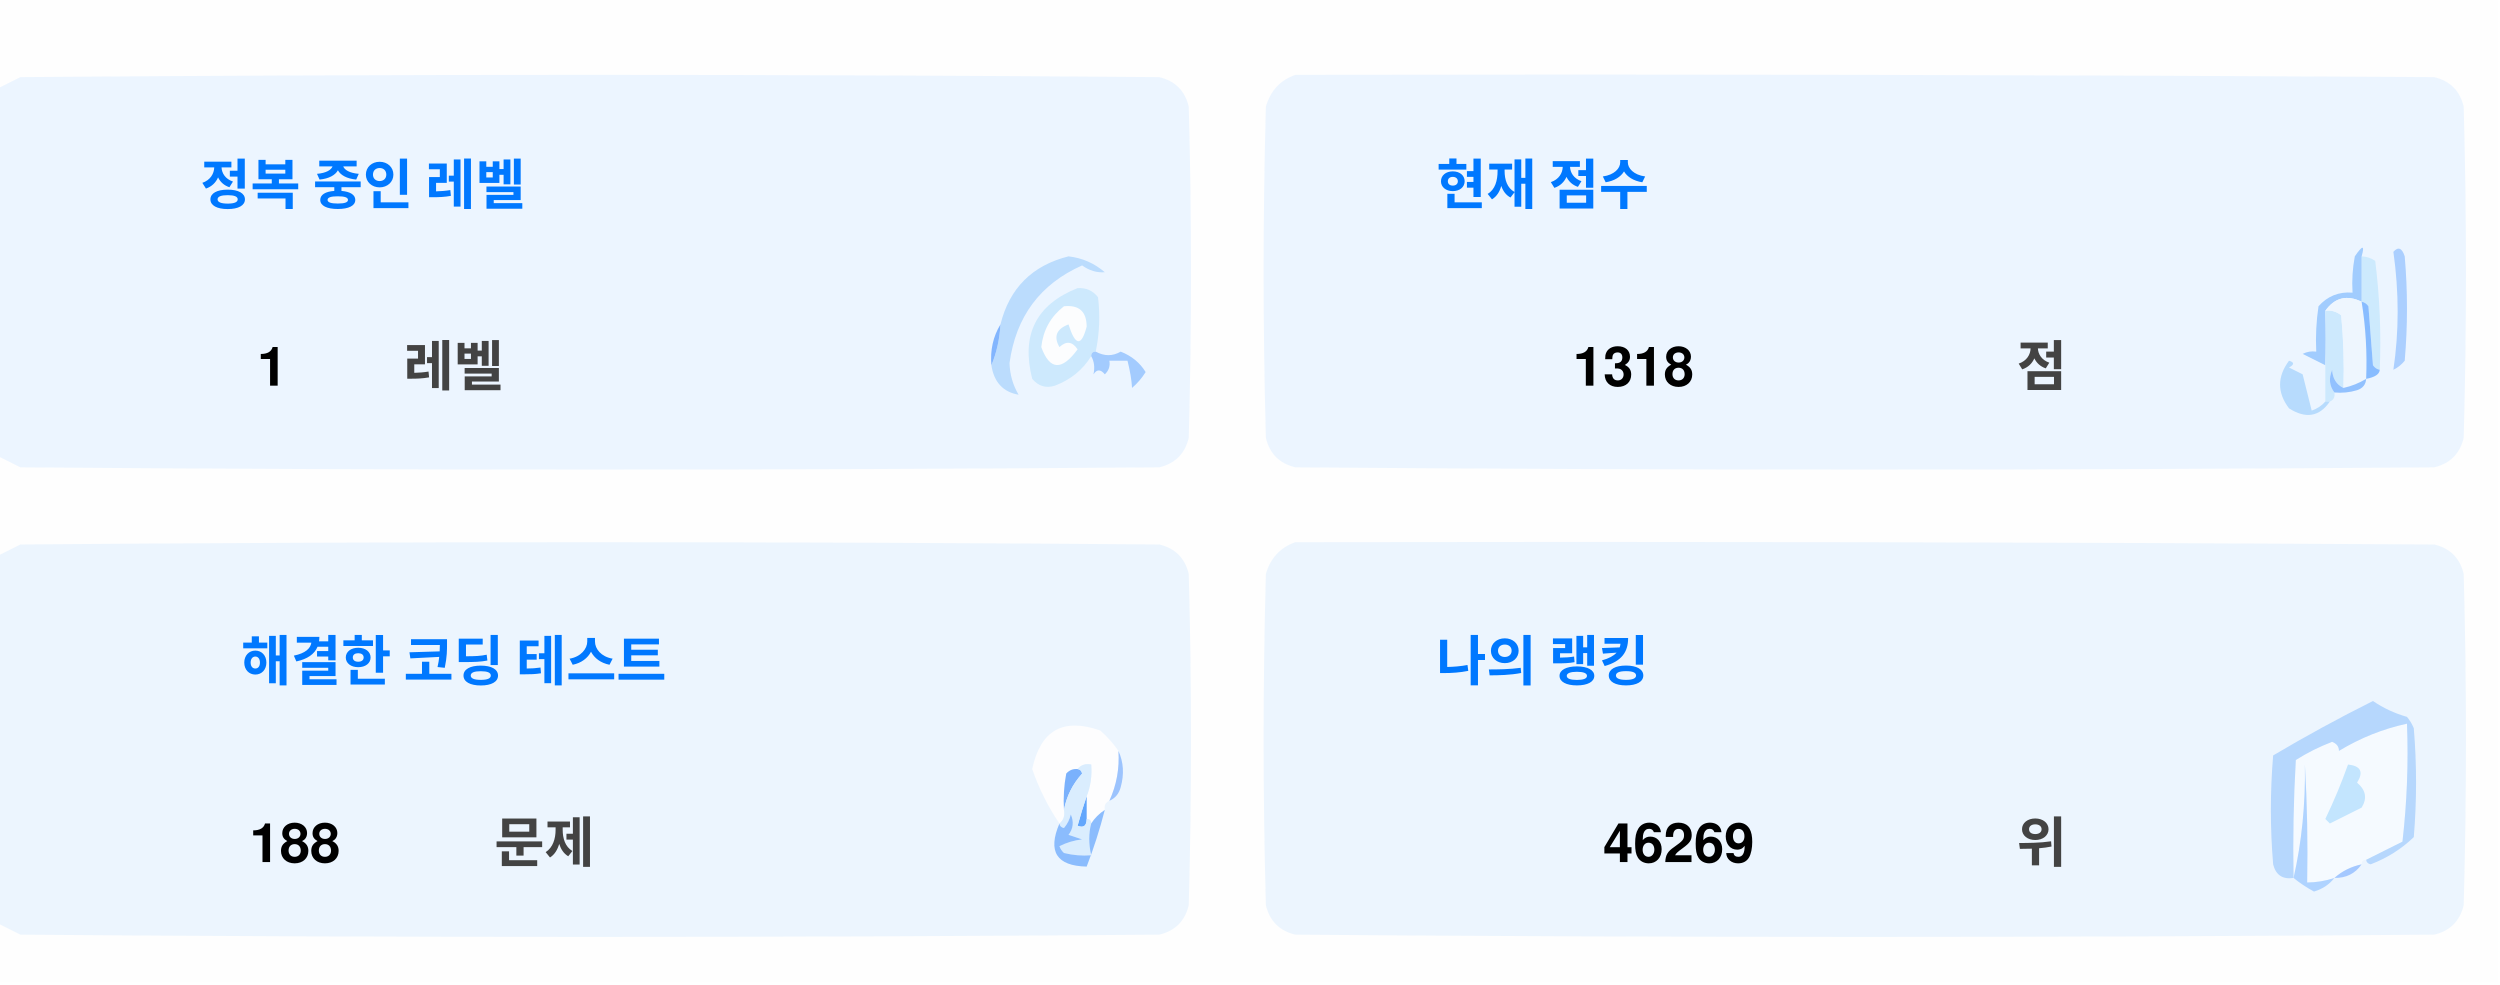
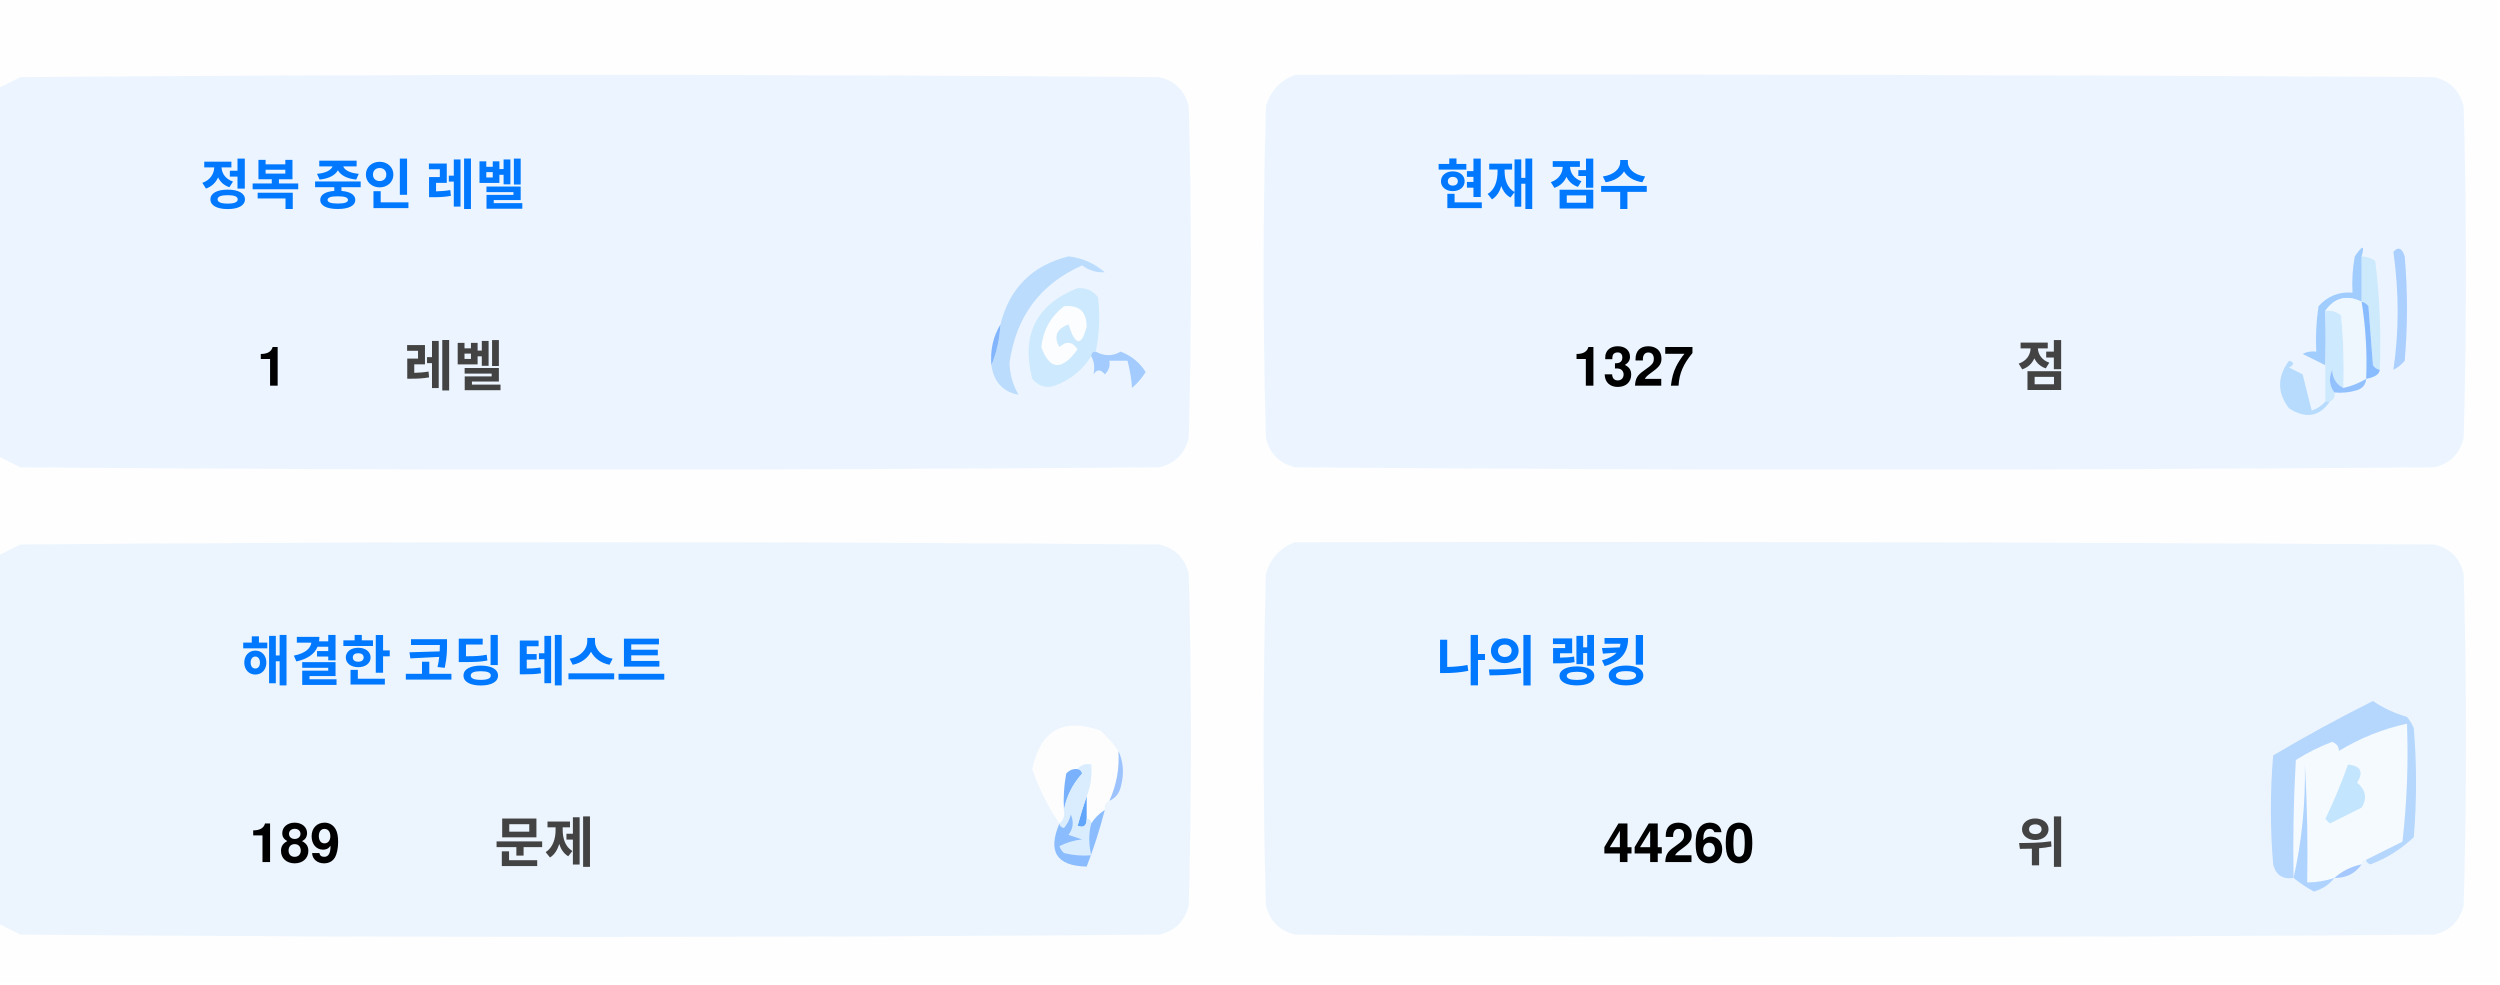
<svg xmlns="http://www.w3.org/2000/svg" version="1.1" width="551px" height="217px" style="shape-rendering:geometricPrecision; text-rendering:geometricPrecision; image-rendering:optimizeQuality; fill-rule:evenodd; clip-rule:evenodd">
  <style>.title {fill: #434343;font-size: 1rem;line-height: 1.5rem;font-weight: bold;font-family: -apple-system, BlinkMacSystemFont, Segoe UI, Helvetica, Arial, sans-serif, Apple Color Emoji, Segoe UI Emoji;}.desc {fill: #434343;font-size: 2.5rem;font-weight: bold;line-height: 1.5rem;font-family: -apple-system, BlinkMacSystemFont, Segoe UI, Helvetica, Arial, sans-serif, Apple Color Emoji, Segoe UI Emoji;}.desc-2 {fill: #434343;font-size: 1rem;font-weight: bold;line-height: 1.5rem;font-family: -apple-system, BlinkMacSystemFont, Segoe UI, Helvetica, Arial, sans-serif, Apple Color Emoji, Segoe UI Emoji;}.text, .desc {animation: twinkling 4s ease-in-out infinite;}@keyframes twinkling {40% { opacity: 1; }50% { opacity: 0.5; }60% { opacity: 1; }70% { opacity: 0.5; }80% { opacity: 1; }}</style>
  <g>
    <path style="opacity:1" fill="#fefefe" d="M -0.5,-0.5 C 183.167,-0.5 366.833,-0.5 550.5,-0.5C 550.5,71.833 550.5,144.167 550.5,216.5C 366.833,216.5 183.167,216.5 -0.5,216.5C -0.5,212.167 -0.5,207.833 -0.5,203.5C 1.14,204.32 2.807,205.153 4.5,206C 88.167,206.667 171.833,206.667 255.5,206C 259,205.167 261.167,203 262,199.5C 262.667,175.167 262.667,150.833 262,126.5C 261.167,123 259,120.833 255.5,120C 171.833,119.333 88.167,119.333 4.5,120C 2.807,120.847 1.14,121.68 -0.5,122.5C -0.5,115.167 -0.5,107.833 -0.5,100.5C 1.14,101.32 2.807,102.153 4.5,103C 88.167,103.667 171.833,103.667 255.5,103C 259,102.167 261.167,100 262,96.5C 262.667,72.167 262.667,47.833 262,23.5C 261.167,20 259,17.833 255.5,17C 171.833,16.333 88.167,16.333 4.5,17C 2.807,17.847 1.14,18.68 -0.5,19.5C -0.5,12.833 -0.5,6.167 -0.5,-0.5 Z" />
  </g>
  <g>
    <path style="opacity:1" fill="#ecf5ff" d="M -0.5,100.5 C -0.5,73.5 -0.5,46.5 -0.5,19.5C 1.14,18.68 2.807,17.847 4.5,17C 88.167,16.333 171.833,16.333 255.5,17C 259,17.833 261.167,20 262,23.5C 262.667,47.833 262.667,72.167 262,96.5C 261.167,100 259,102.167 255.5,103C 171.833,103.667 88.167,103.667 4.5,103C 2.807,102.153 1.14,101.32 -0.5,100.5 Z" />
  </g>
  <g>
    <path style="opacity:1" fill="#ecf5ff" d="M 285.5,16.5 C 369.167,16.333 452.834,16.5 536.5,17C 540,17.833 542.167,20 543,23.5C 543.667,47.833 543.667,72.167 543,96.5C 542.167,100 540,102.167 536.5,103C 452.833,103.667 369.167,103.667 285.5,103C 282,102.167 279.833,100 279,96.5C 278.333,72.167 278.333,47.833 279,23.5C 280.018,19.985 282.185,17.652 285.5,16.5 Z" />
  </g>
  <g>
    <path style="opacity:1" fill="#cdeafd" d="M 520.5,56.5 C 521.583,56.539 522.583,56.873 523.5,57.5C 524.498,65.472 524.831,73.472 524.5,81.5C 523.883,81.389 523.383,81.056 523,80.5C 522.667,76.167 522.333,71.833 522,67.5C 521.617,66.944 521.117,66.611 520.5,66.5C 520.5,63.167 520.5,59.833 520.5,56.5 Z" />
  </g>
  <g>
    <path style="opacity:1" fill="#abcfff" d="M 527.5,55.5 C 528.566,54.308 529.399,54.641 530,56.5C 530.667,64.167 530.667,71.833 530,79.5C 529.311,80.357 528.478,81.023 527.5,81.5C 528.758,73.08 528.758,64.414 527.5,55.5 Z" />
  </g>
  <g>
    <path style="opacity:1" fill="#bbdcfd" d="M 218.5,80.5 C 219.657,77.727 220.324,74.727 220.5,71.5C 222.49,63.51 227.49,58.51 235.5,56.5C 238.528,56.847 241.194,58.014 243.5,60C 241.744,60.141 240.078,59.641 238.5,58.5C 229.247,62.607 223.914,69.773 222.5,80C 222.565,82.526 223.232,84.859 224.5,87C 221.07,86.397 219.07,84.231 218.5,80.5 Z" />
  </g>
  <g>
    <path style="opacity:1" fill="#cde9fd" d="M 241.5,77.5 C 240.833,77.5 240.5,77.833 240.5,78.5C 238.628,81.529 235.961,83.695 232.5,85C 230.536,85.624 228.869,85.124 227.5,83.5C 225.021,73.791 228.354,67.124 237.5,63.5C 239.374,63.39 240.874,64.056 242,65.5C 242.497,69.524 242.331,73.524 241.5,77.5 Z" />
  </g>
  <g>
    <path style="opacity:1" fill="#fcfdfe" d="M 234.5,67.5 C 237.826,67.162 239.493,68.662 239.5,72C 238.334,76.434 237,76.267 235.5,71.5C 232.832,72.515 232.166,74.182 233.5,76.5C 235.017,75.089 236.351,75.256 237.5,77C 234.006,81.771 231.34,81.605 229.5,76.5C 229.904,72.771 231.571,69.771 234.5,67.5 Z" />
  </g>
  <g>
    <path style="opacity:1" fill="#a1ccfe" d="M 520.5,56.5 C 520.5,59.833 520.5,63.167 520.5,66.5C 517.238,64.922 514.572,65.589 512.5,68.5C 512.617,72.81 512.617,76.81 512.5,80.5C 510.86,79.68 509.193,78.847 507.5,78C 508.448,77.517 509.448,77.35 510.5,77.5C 510.335,74.15 510.502,70.817 511,67.5C 512.995,65.253 515.495,64.253 518.5,64.5C 518.336,61.813 518.503,59.146 519,56.5C 520.731,53.969 521.231,53.969 520.5,56.5 Z" />
  </g>
  <g>
    <path style="opacity:1" fill="#cde9fd" d="M 512.5,68.5 C 513.822,68.33 514.989,68.663 516,69.5C 516.499,74.823 516.666,80.156 516.5,85.5C 514.955,84.77 514.122,83.437 514,81.5C 513.22,83.387 513.387,85.054 514.5,86.5C 514.672,87.492 514.338,88.158 513.5,88.5C 513.167,88.5 512.833,88.5 512.5,88.5C 512.5,85.833 512.5,83.167 512.5,80.5C 512.617,76.81 512.617,72.81 512.5,68.5 Z" />
  </g>
  <g>
    <path style="opacity:1" fill="#eef6fe" d="M 520.5,66.5 C 521.407,72.106 521.74,77.773 521.5,83.5C 519.95,84.441 518.284,85.108 516.5,85.5C 516.666,80.156 516.499,74.823 516,69.5C 514.989,68.663 513.822,68.33 512.5,68.5C 514.572,65.589 517.238,64.922 520.5,66.5 Z" />
  </g>
  <g>
    <path style="opacity:1" fill="#88bcff" d="M 520.5,66.5 C 521.117,66.611 521.617,66.944 522,67.5C 522.333,71.833 522.667,76.167 523,80.5C 523.383,81.056 523.883,81.389 524.5,81.5C 524.445,82.469 523.445,83.136 521.5,83.5C 521.74,77.773 521.407,72.106 520.5,66.5 Z" />
  </g>
  <g>
    <path style="opacity:1" fill="#82b5fe" d="M 220.5,71.5 C 220.324,74.727 219.657,77.727 218.5,80.5C 218.215,77.171 218.882,74.171 220.5,71.5 Z" />
  </g>
  <g>
    <path style="opacity:1" fill="#a3cbfe" d="M 240.5,78.5 C 240.5,77.833 240.833,77.5 241.5,77.5C 243.391,78.536 245.224,78.536 247,77.5C 249.391,78.429 251.225,79.929 252.5,82C 251.681,83.319 250.681,84.486 249.5,85.5C 249.409,83.777 249.075,81.777 248.5,79.5C 247.167,79.5 245.833,79.5 244.5,79.5C 244.719,80.675 244.386,81.675 243.5,82.5C 242.575,81.359 241.741,81.359 241,82.5C 241.331,80.981 241.164,79.648 240.5,78.5 Z" />
  </g>
  <g>
    <path style="opacity:1" fill="#b7dbfd" d="M 512.5,88.5 C 512.833,88.5 513.167,88.5 513.5,88.5C 511.199,91.857 508.199,92.357 504.5,90C 501.872,86.535 501.872,83.035 504.5,79.5C 505.696,79.846 505.696,80.346 504.5,81C 505.5,81.5 506.5,82 507.5,82.5C 508.167,85.167 508.833,87.833 509.5,90.5C 510.739,90.058 511.739,89.391 512.5,88.5 Z" />
  </g>
  <g>
    <path style="opacity:1" fill="#92c1fe" d="M 516.5,85.5 C 518.284,85.108 519.95,84.441 521.5,83.5C 521.423,84.75 520.756,85.583 519.5,86C 517.866,86.493 516.199,86.66 514.5,86.5C 513.387,85.054 513.22,83.387 514,81.5C 514.122,83.437 514.955,84.77 516.5,85.5 Z" />
  </g>
  <g>
    <path style="opacity:1" fill="#ecf5fe" d="M -0.5,203.5 C -0.5,176.5 -0.5,149.5 -0.5,122.5C 1.14,121.68 2.807,120.847 4.5,120C 88.167,119.333 171.833,119.333 255.5,120C 259,120.833 261.167,123 262,126.5C 262.667,150.833 262.667,175.167 262,199.5C 261.167,203 259,205.167 255.5,206C 171.833,206.667 88.167,206.667 4.5,206C 2.807,205.153 1.14,204.32 -0.5,203.5 Z" />
  </g>
  <g>
    <path style="opacity:1" fill="#ecf5fe" d="M 285.5,119.5 C 369.167,119.333 452.834,119.5 536.5,120C 540,120.833 542.167,123 543,126.5C 543.667,150.833 543.667,175.167 543,199.5C 542.167,203 540,205.167 536.5,206C 452.833,206.667 369.167,206.667 285.5,206C 282,205.167 279.833,203 279,199.5C 278.333,175.167 278.333,150.833 279,126.5C 280.018,122.985 282.185,120.652 285.5,119.5 Z" />
  </g>
  <g>
    <path style="opacity:1" fill="#fdfdfe" d="M 246.5,165.5 C 246.758,169.367 246.092,173.034 244.5,176.5C 243.662,176.842 243.328,177.508 243.5,178.5C 242.272,179.306 241.272,180.306 240.5,181.5C 240.5,180.833 240.167,180.5 239.5,180.5C 239.5,178.833 239.5,177.167 239.5,175.5C 240.369,173.283 240.702,170.95 240.5,168.5C 239.209,168.263 238.209,168.596 237.5,169.5C 236.504,169.414 235.671,169.748 235,170.5C 234.503,173.146 234.336,175.813 234.5,178.5C 234.737,179.791 234.404,180.791 233.5,181.5C 230.986,177.806 228.986,173.806 227.5,169.5C 229.309,160.957 234.309,158.124 242.5,161C 244.07,162.397 245.404,163.897 246.5,165.5 Z" />
  </g>
  <g>
    <path style="opacity:1" fill="#f5faff" d="M 521.5,189.5 C 520.833,189.5 520.5,189.833 520.5,190.5C 518.181,190.992 516.181,191.992 514.5,193.5C 512.565,194.15 510.565,194.483 508.5,194.5C 508.666,185.827 508.5,177.16 508,168.5C 508.141,177.227 507.308,185.56 505.5,193.5C 505.334,184.827 505.5,176.16 506,167.5C 508.527,165.903 511.194,164.57 514,163.5C 515.011,163.892 515.511,164.559 515.5,165.5C 520.21,162.641 525.21,160.641 530.5,159.5C 530.831,168.192 530.498,176.859 529.5,185.5C 526.807,186.847 524.14,188.18 521.5,189.5 Z" />
  </g>
  <g>
    <path style="opacity:1" fill="#b6d7fd" d="M 521.5,189.5 C 524.14,188.18 526.807,186.847 529.5,185.5C 530.498,176.859 530.831,168.192 530.5,159.5C 525.21,160.641 520.21,162.641 515.5,165.5C 515.511,164.559 515.011,163.892 514,163.5C 511.194,164.57 508.527,165.903 506,167.5C 505.5,176.16 505.334,184.827 505.5,193.5C 503.089,193.863 501.589,192.863 501,190.5C 500.333,182.5 500.333,174.5 501,166.5C 508.173,162.246 515.507,158.246 523,154.5C 525.304,156.068 527.804,157.235 530.5,158C 531.126,158.75 531.626,159.584 532,160.5C 532.667,168.5 532.667,176.5 532,184.5C 529.292,187.111 526.125,189.111 522.5,190.5C 521.893,190.376 521.56,190.043 521.5,189.5 Z" />
  </g>
  <g>
    <path style="opacity:1" fill="#c3e5fe" d="M 517.5,168.5 C 520.317,168.801 520.984,170.134 519.5,172.5C 521.439,174.122 521.772,175.956 520.5,178C 518.167,179.167 515.833,180.333 513.5,181.5C 513.167,181.167 512.833,180.833 512.5,180.5C 514.414,176.515 516.081,172.515 517.5,168.5 Z" />
  </g>
  <g>
    <path style="opacity:1" fill="#7ab1fc" d="M 237.5,169.5 C 238.043,169.56 238.376,169.893 238.5,170.5C 236.395,172.836 235.062,175.503 234.5,178.5C 234.336,175.813 234.503,173.146 235,170.5C 235.671,169.748 236.504,169.414 237.5,169.5 Z" />
  </g>
  <g>
    <path style="opacity:1" fill="#afd3ff" d="M 514.5,193.5 C 513.378,194.947 511.878,195.947 510,196.5C 508.348,195.601 506.848,194.601 505.5,193.5C 507.308,185.56 508.141,177.227 508,168.5C 508.5,177.16 508.666,185.827 508.5,194.5C 510.565,194.483 512.565,194.15 514.5,193.5 Z" />
  </g>
  <g>
    <path style="opacity:1" fill="#9cc3fd" d="M 246.5,165.5 C 247.634,167.966 247.801,170.633 247,173.5C 246.623,174.942 245.79,175.942 244.5,176.5C 246.092,173.034 246.758,169.367 246.5,165.5 Z" />
  </g>
  <g>
    <path style="opacity:1" fill="#62a6fc" d="M 239.5,175.5 C 239.5,177.167 239.5,178.833 239.5,180.5C 239.483,182.028 238.816,182.528 237.5,182C 238.117,179.723 238.784,177.556 239.5,175.5 Z" />
  </g>
  <g>
    <path style="opacity:1" fill="#daedfe" d="M 237.5,169.5 C 238.209,168.596 239.209,168.263 240.5,168.5C 240.702,170.95 240.369,173.283 239.5,175.5C 238.784,177.556 238.117,179.723 237.5,182C 238.816,182.528 239.483,182.028 239.5,180.5C 240.167,180.5 240.5,180.833 240.5,181.5C 239.918,183.669 239.918,186.002 240.5,188.5C 238.473,188.662 236.473,188.495 234.5,188C 234.043,187.586 233.709,187.086 233.5,186.5C 235.078,185.702 236.744,185.202 238.5,185C 237.5,184.667 236.5,184.333 235.5,184C 236.554,182.612 236.72,181.112 236,179.5C 235.751,180.624 235.251,181.624 234.5,182.5C 233.893,182.376 233.56,182.043 233.5,181.5C 234.404,180.791 234.737,179.791 234.5,178.5C 235.062,175.503 236.395,172.836 238.5,170.5C 238.376,169.893 238.043,169.56 237.5,169.5 Z" />
  </g>
  <g>
    <path style="opacity:1" fill="#8bbcfd" d="M 243.5,178.5 C 242.395,182.803 241.062,186.969 239.5,191C 232.857,190.847 230.857,187.68 233.5,181.5C 233.56,182.043 233.893,182.376 234.5,182.5C 235.251,181.624 235.751,180.624 236,179.5C 236.72,181.112 236.554,182.612 235.5,184C 236.5,184.333 237.5,184.667 238.5,185C 236.744,185.202 235.078,185.702 233.5,186.5C 233.709,187.086 234.043,187.586 234.5,188C 236.473,188.495 238.473,188.662 240.5,188.5C 239.918,186.002 239.918,183.669 240.5,181.5C 241.272,180.306 242.272,179.306 243.5,178.5 Z" />
  </g>
  <g>
    <path style="opacity:1" fill="#a4c8ff" d="M 520.5,190.5 C 519.089,192.539 517.089,193.539 514.5,193.5C 516.181,191.992 518.181,190.992 520.5,190.5 Z" />
  </g>
  <text text-anchor="middle" x="80" y="45" class="title" style="fill:#0078ff;" stroke="#none" stroke-width="1">정복 중인 레벨</text>
  <text text-anchor="middle" x="60" y="85" class="desc" style="fill:#000000;" stroke="#none" stroke-width="1">1</text>
  <text text-anchor="middle" x="100" y="85" class="desc-2" style="fill:#434343;" stroke="#none" stroke-width="1">레벨</text>
  <text text-anchor="middle" x="340" y="45" class="title" style="fill:#0078ff;" stroke="#none" stroke-width="1">현재 점수</text>
-   <text text-anchor="middle" x="360" y="85" class="desc" style="fill:#000000;" stroke="#none" stroke-width="1">1318</text>
+   <text text-anchor="middle" x="360" y="85" class="desc" style="fill:#000000;" stroke="#none" stroke-width="1">1327</text>
  <text text-anchor="middle" x="450" y="85" class="desc-2" style="fill:#434343;" stroke="#none" stroke-width="1">점</text>
  <text text-anchor="middle" x="100" y="150" class="title" style="fill:#0078ff;" stroke="#none" stroke-width="1">해결한 코딩 테스트</text>
-   <text text-anchor="middle" x="65" y="190" class="desc" style="fill:#000000;" stroke="#none" stroke-width="1">188</text>
+   <text text-anchor="middle" x="65" y="190" class="desc" style="fill:#000000;" stroke="#none" stroke-width="1">189</text>
  <text text-anchor="middle" x="120" y="190" class="desc-2" style="fill:#434343;" stroke="#none" stroke-width="1">문제</text>
  <text text-anchor="middle" x="340" y="150" class="title" style="fill:#0078ff;" stroke="#none" stroke-width="1">나의 랭킹</text>
-   <text text-anchor="middle" x="370" y="190" class="desc" style="fill:#000000;" stroke="#none" stroke-width="1">46269</text>
+   <text text-anchor="middle" x="370" y="190" class="desc" style="fill:#000000;" stroke="#none" stroke-width="1">44260</text>
  <text text-anchor="middle" x="450" y="190" class="desc-2" style="fill:#434343;" stroke="#none" stroke-width="1">위</text>
</svg>
